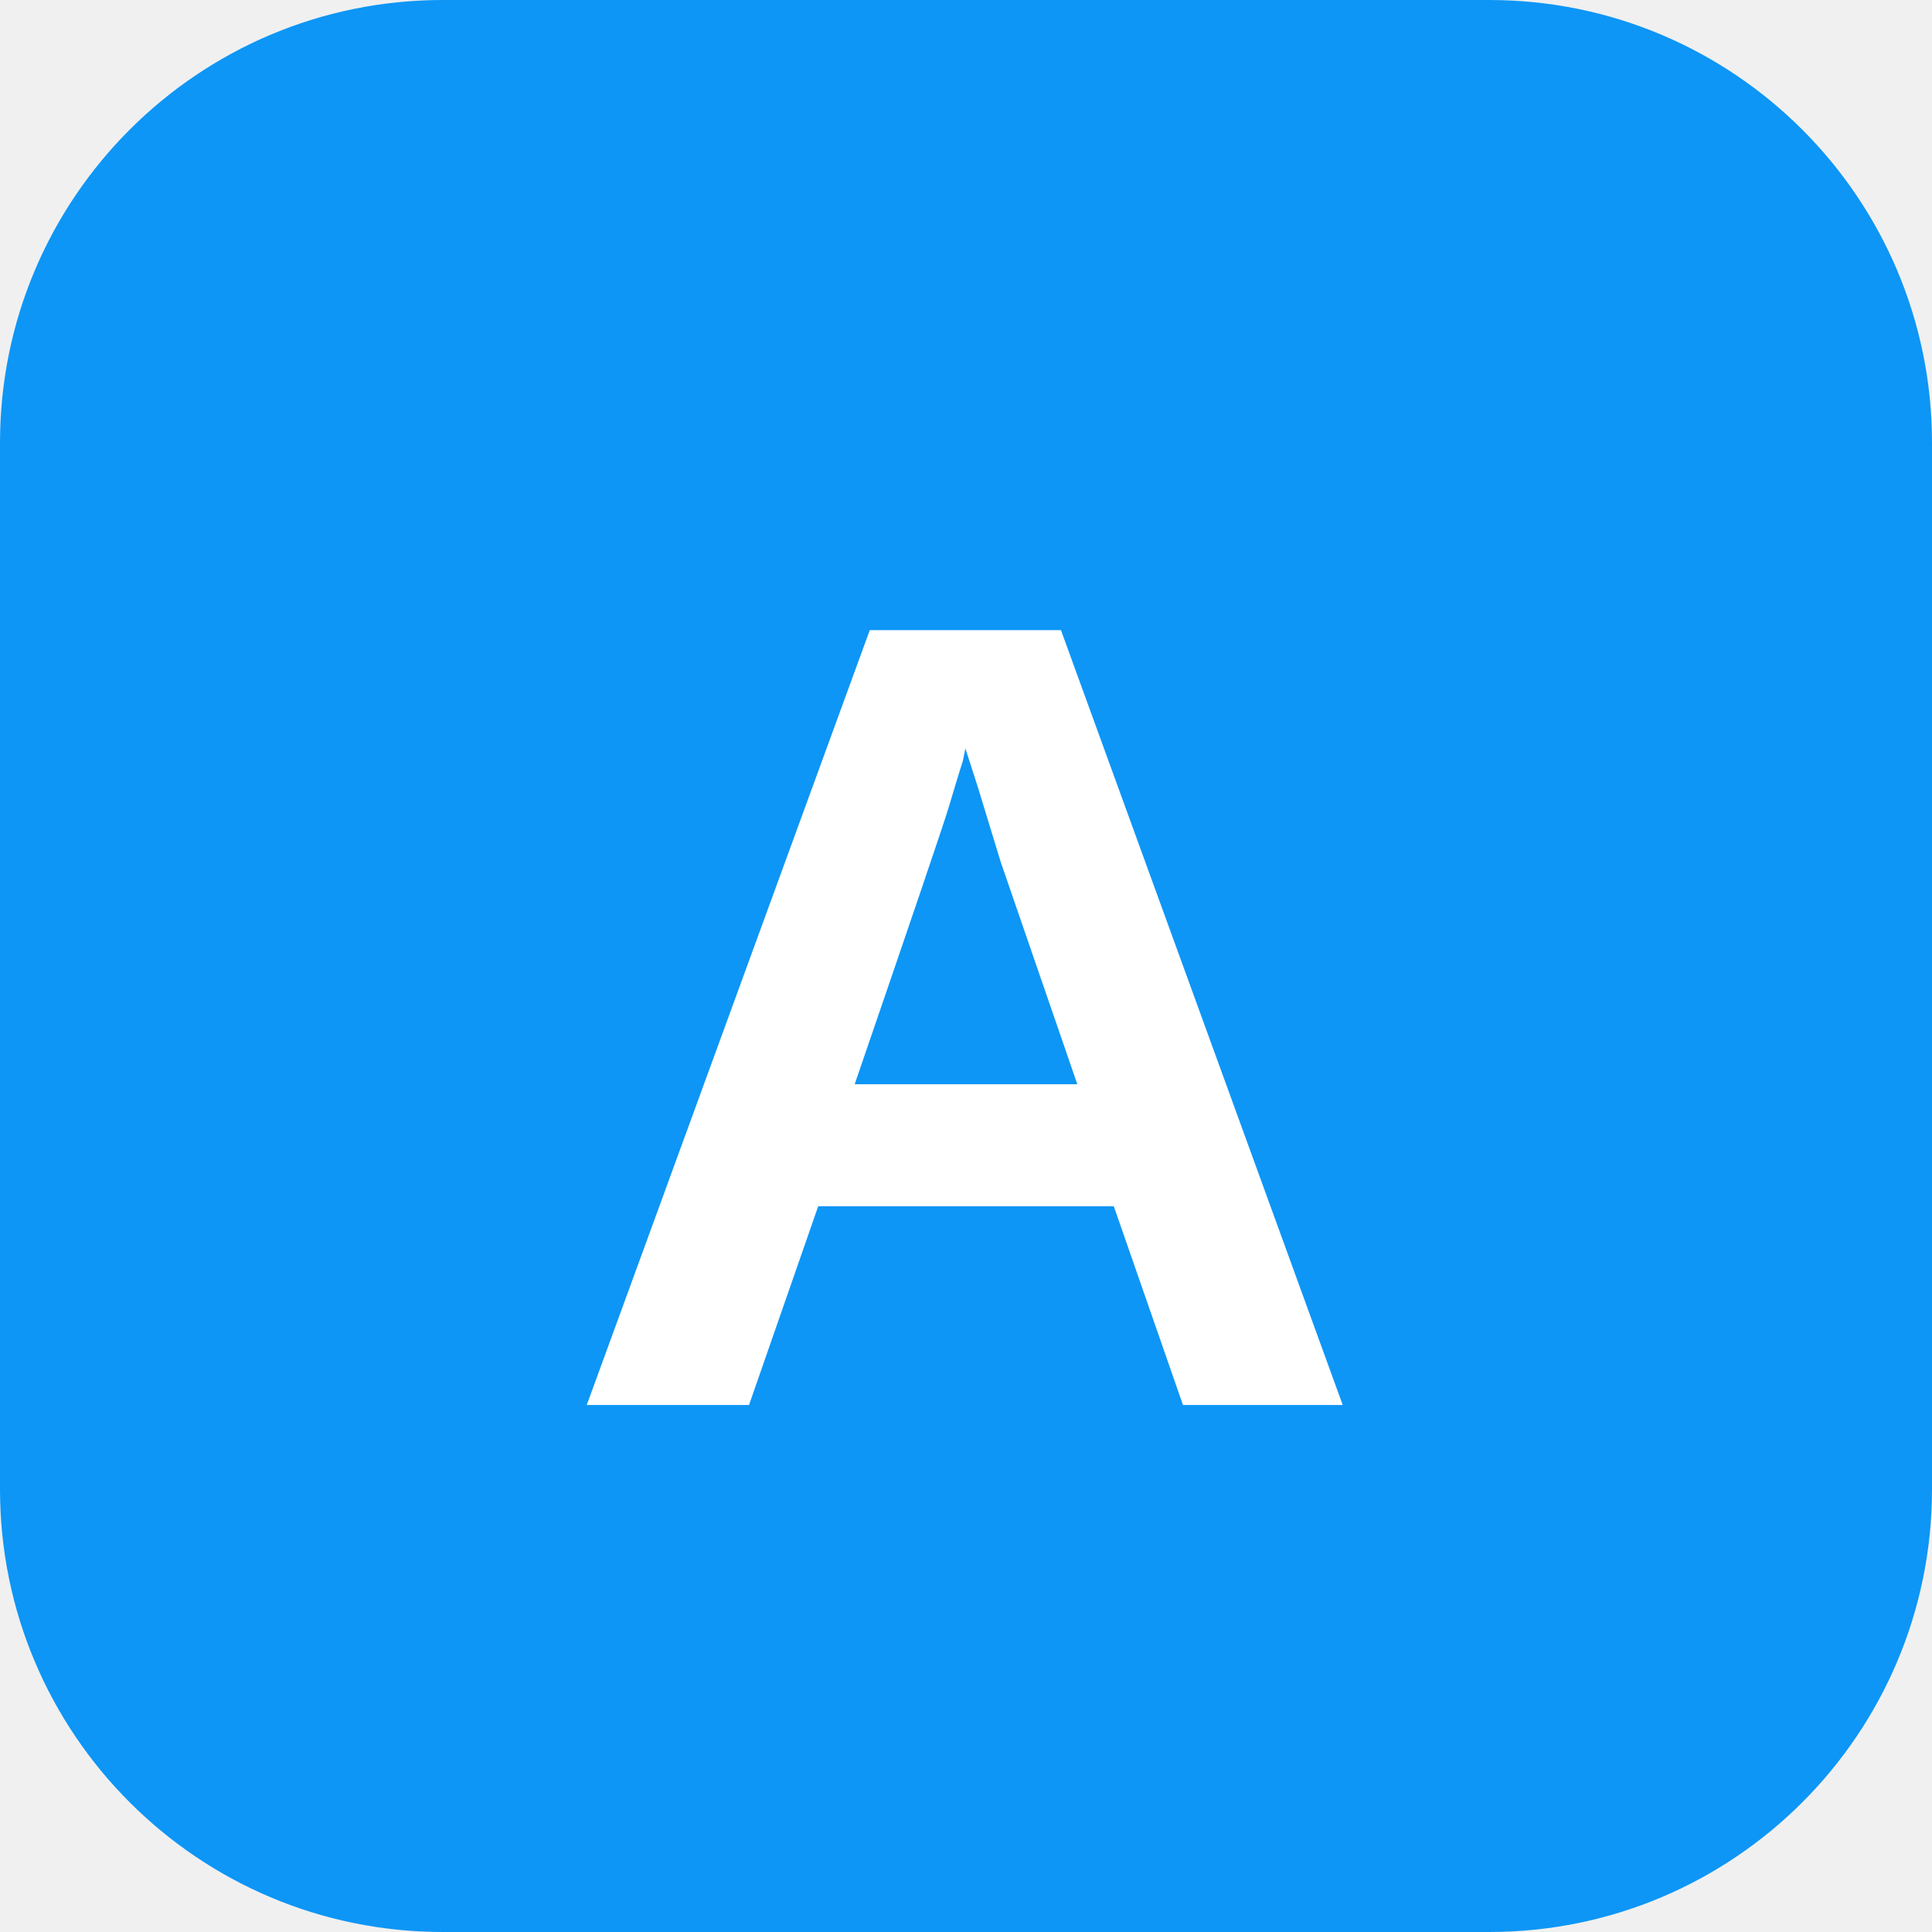
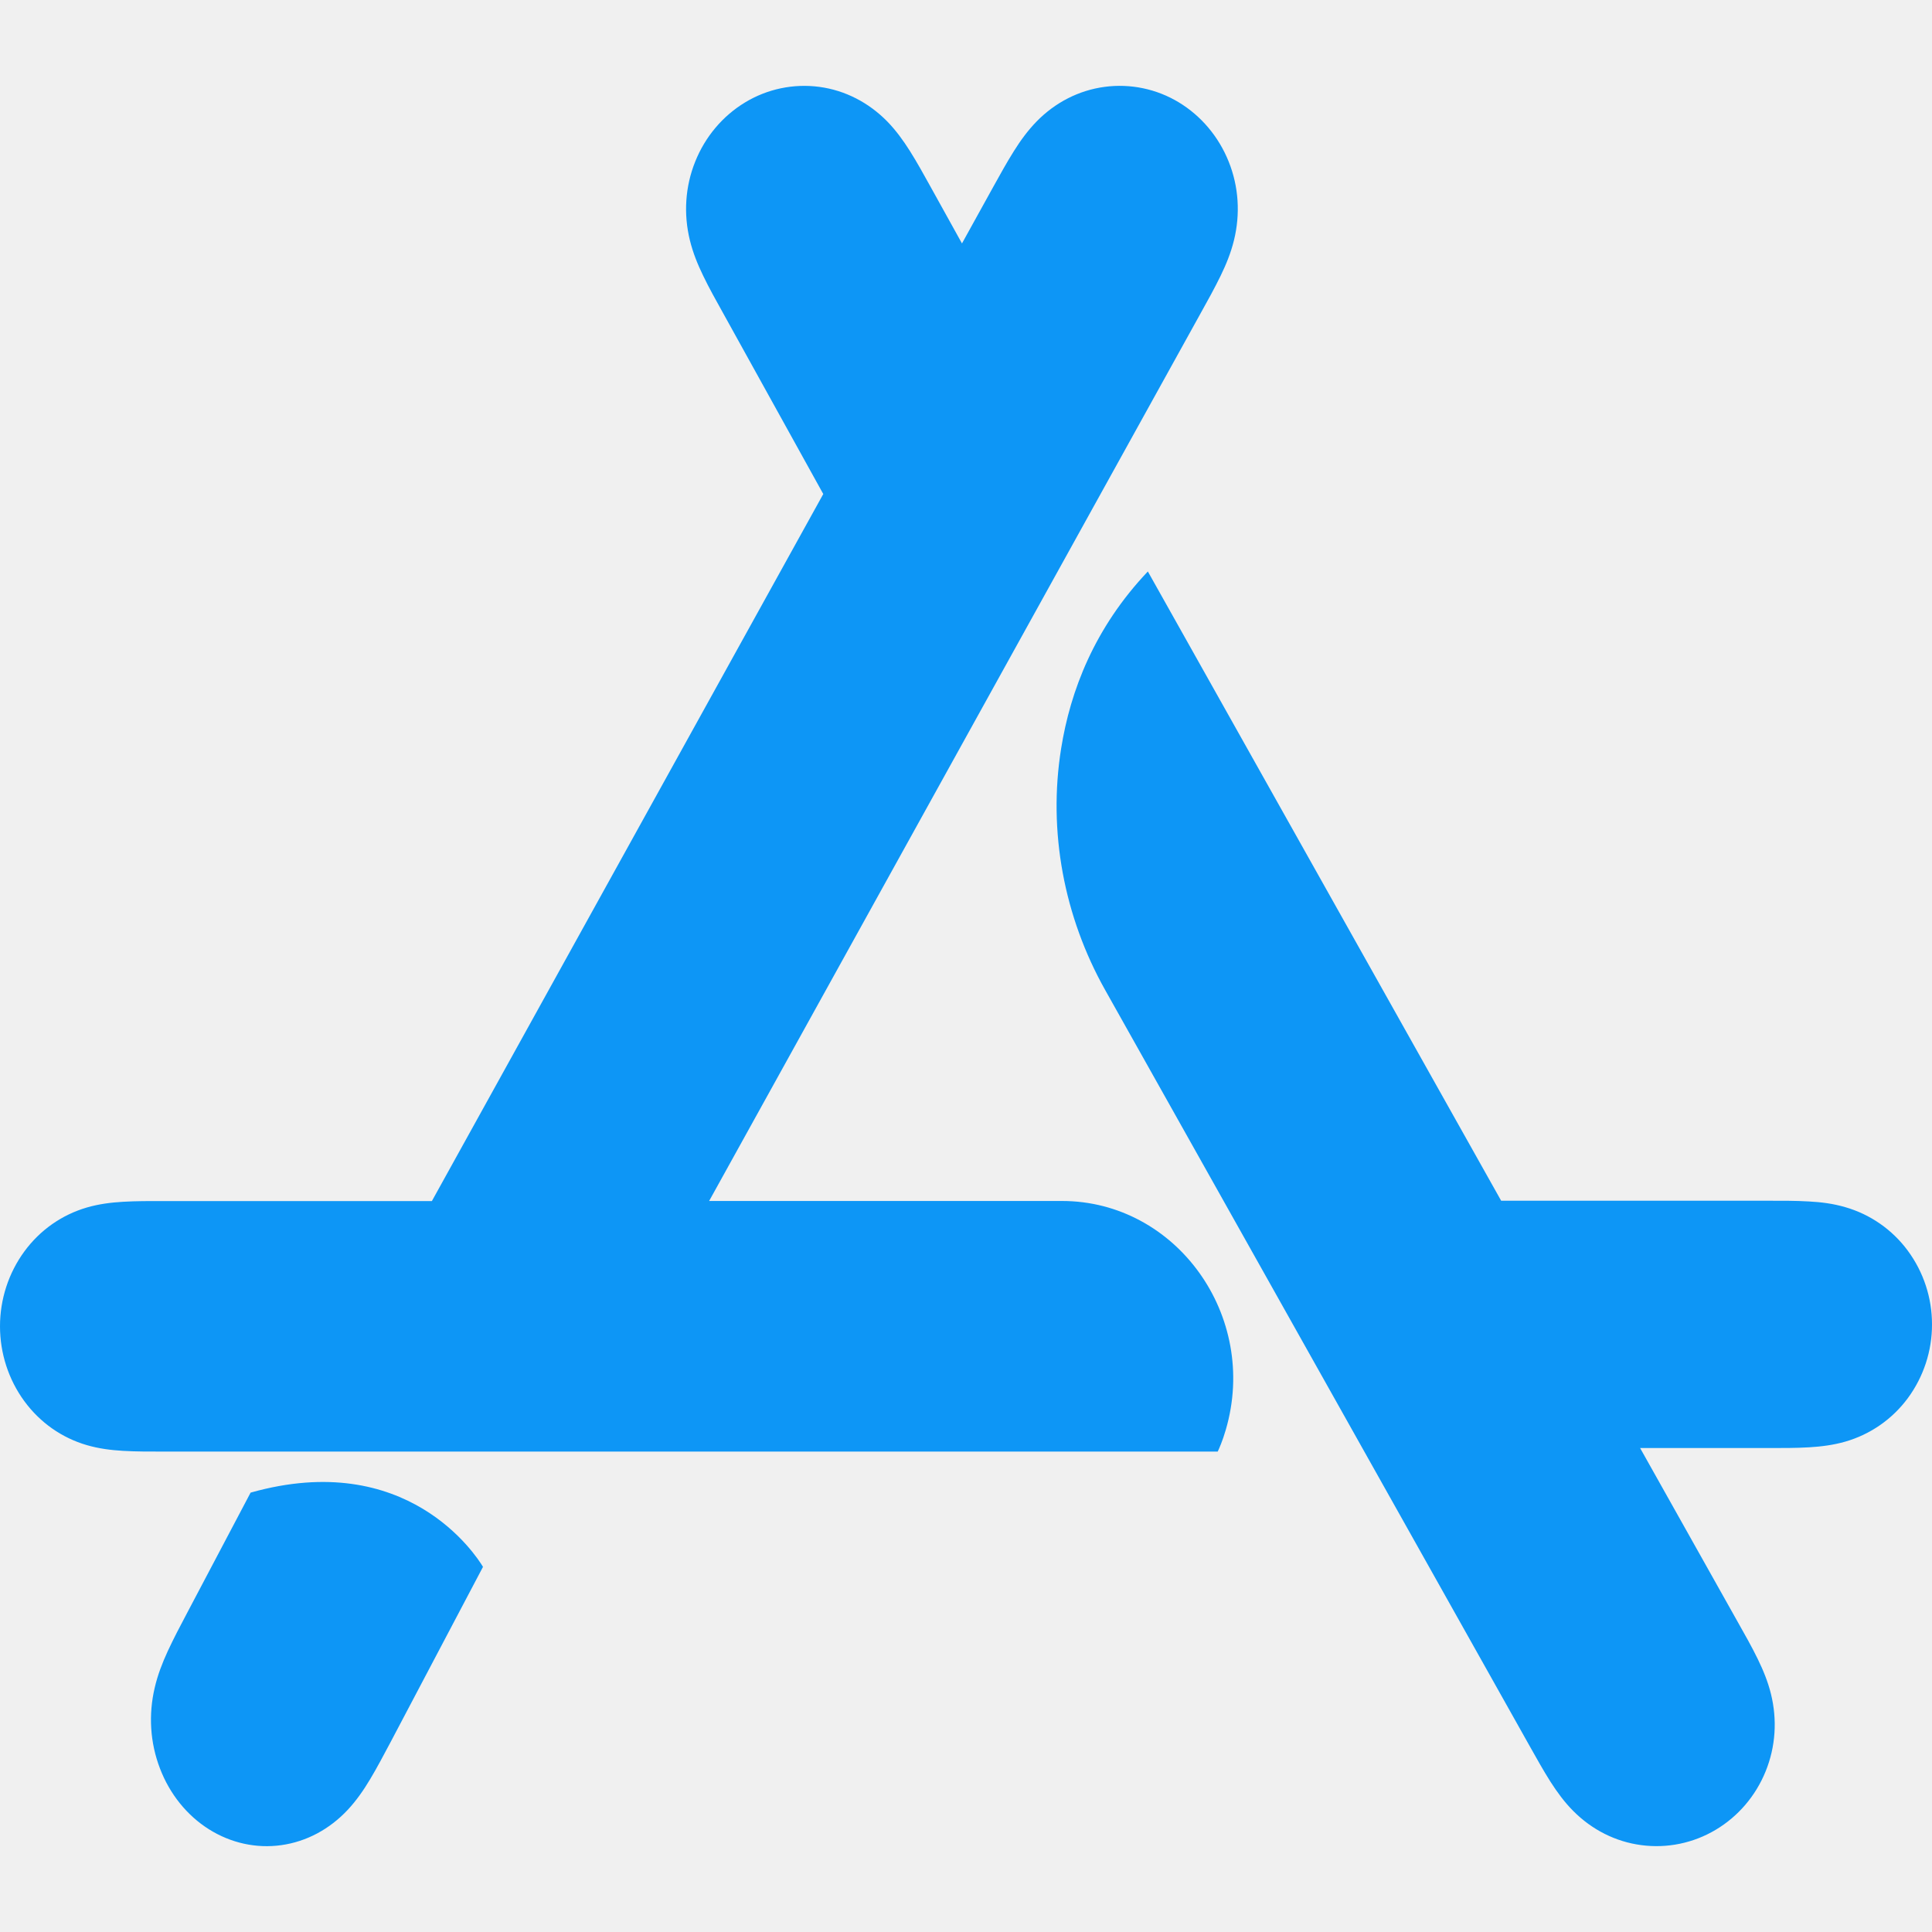
<svg xmlns="http://www.w3.org/2000/svg" viewBox="0 0 24 24" role="img" aria-label="App Store">
-   <rect width="24" height="24" rx="5.5" fill="#0D96F6" />
-   <text x="12" y="12.6" fill="#fff" font-family="ui-sans-serif,system-ui,'PingFang SC','Hiragino Sans GB','Microsoft YaHei',Arial,sans-serif" font-size="14" font-weight="700" text-anchor="middle" dominant-baseline="central">A</text>
+   <path fill="#0D96F6" d="M8.809 14.919l6.111-11.037c.084-.151.168-.302.244-.458.069-.142.127-.285.165-.44.08-.326.059-.666-.066-.977-.124-.309-.342-.568-.62-.736a1.417 1.417 0 0 0-.921-.192c-.321.043-.614.194-.844.429-.109.112-.2.236-.283.369-.092.146-.175.298-.259.449l-.386.698-.387-.698c-.084-.151-.167-.303-.259-.449-.084-.133-.174-.257-.283-.369-.231-.235-.523-.386-.844-.429a1.418 1.418 0 0 0-.921.193c-.278.168-.496.426-.62.736-.125.311-.146.651-.066.977.038.155.096.298.165.44.075.156.16.307.244.458l1.248 2.254-4.862 8.783H2.03c-.168 0-.335-.001-.503.009-.152.009-.3.028-.448.071-.311.091-.582.28-.778.548-.195.267-.301.593-.301.928 0 .335.106.661.301.928.196.268.468.458.778.548.148.043.296.062.448.071.168.01.335.009.503.009h13.097c.017-.036.059-.129.1-.27.415-1.415-.616-2.843-2.035-2.843zM3.113 18.542l-.792 1.501c-.082.155-.164.31-.238.47-.067.146-.124.293-.161.452-.079.335-.058.683.065 1.003.121.318.335.583.607.755.273.172.589.242.901.198.314-.044.601-.199.826-.44.107-.115.195-.242.277-.379.09-.15.171-.306.254-.461L6 19.464c-.09-.149-.947-1.47-2.887-.922m20.586-3.006a1.471 1.471 0 0 0-.779-.541c-.148-.043-.296-.062-.448-.07-.168-.01-.335-.009-.503-.009H18.648l-4.389-7.817c-.665.701-.963 1.485-1.077 2.198-.166 1.033.037 2.093.546 3l5.274 9.393c.084.149.167.299.259.444.084.131.174.254.284.364.231.232.524.381.845.423.319.042.643-.024.922-.19.278-.165.497-.42.621-.726.125-.307.146-.642.066-.964-.038-.153-.096-.294-.165-.435-.075-.154-.16-.303-.244-.452l-1.216-2.166h1.596c.168 0 .335.001.503-.009.152-.009.301-.028.448-.07a1.471 1.471 0 0 0 .779-.541A1.539 1.539 0 0 0 24 16.452a1.539 1.539 0 0 0-.301-.916Z" />
</svg>
